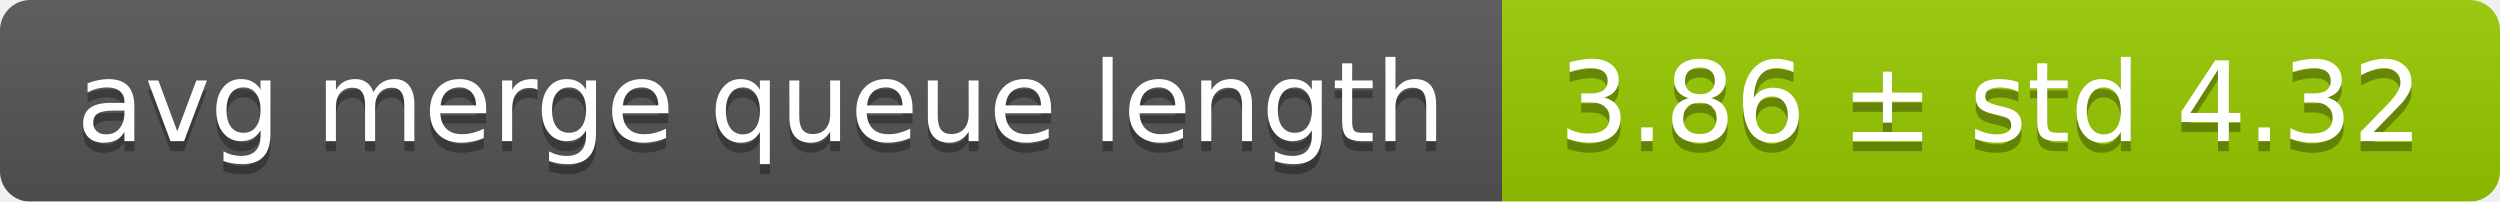
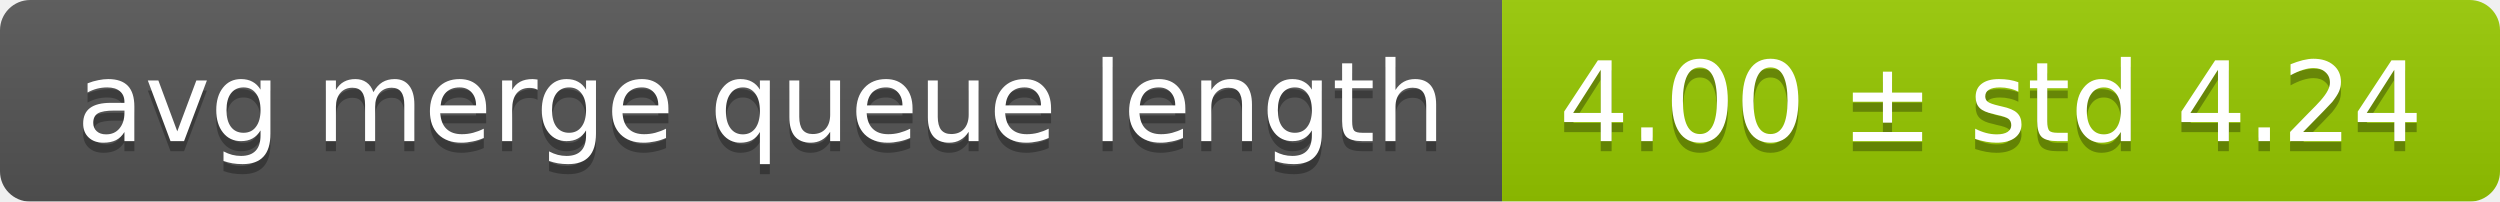
<svg xmlns="http://www.w3.org/2000/svg" width="248" height="20">
  <linearGradient id="smooth" x2="0" y2="100%">
    <stop offset="0" stop-color="#bbb" stop-opacity=".1" />
    <stop offset="1" stop-opacity=".1" />
  </linearGradient>
  <mask id="round">
    <rect width="248" height="20" rx="3" fill="#fff" />
  </mask>
  <g mask="url(#round)">
    <rect width="149" height="20" fill="#555" />
    <rect x="149" width="99" height="20" fill="#97ca00" />
    <rect width="248" height="20" fill="url(#smooth)" />
  </g>
  <g fill="#fff" text-anchor="middle" font-family="DejaVu Sans,Verdana,Geneva,sans-serif" font-size="11">
    <text x="75.5" y="15" fill="#010101" fill-opacity=".3">avg merge queue length</text>
    <text x="75.5" y="14">avg merge queue length</text>
-     <text x="197.5" y="15" fill="#010101" fill-opacity=".3">3.86 ± std 4.32</text>
-     <text x="197.5" y="14">3.86 ± std 4.32</text>
+     <text x="197.5" y="15" fill="#010101" fill-opacity=".3">4.00 ± std 4.24</text>
+     <text x="197.5" y="14">4.00 ± std 4.24</text>
  </g>
</svg>
